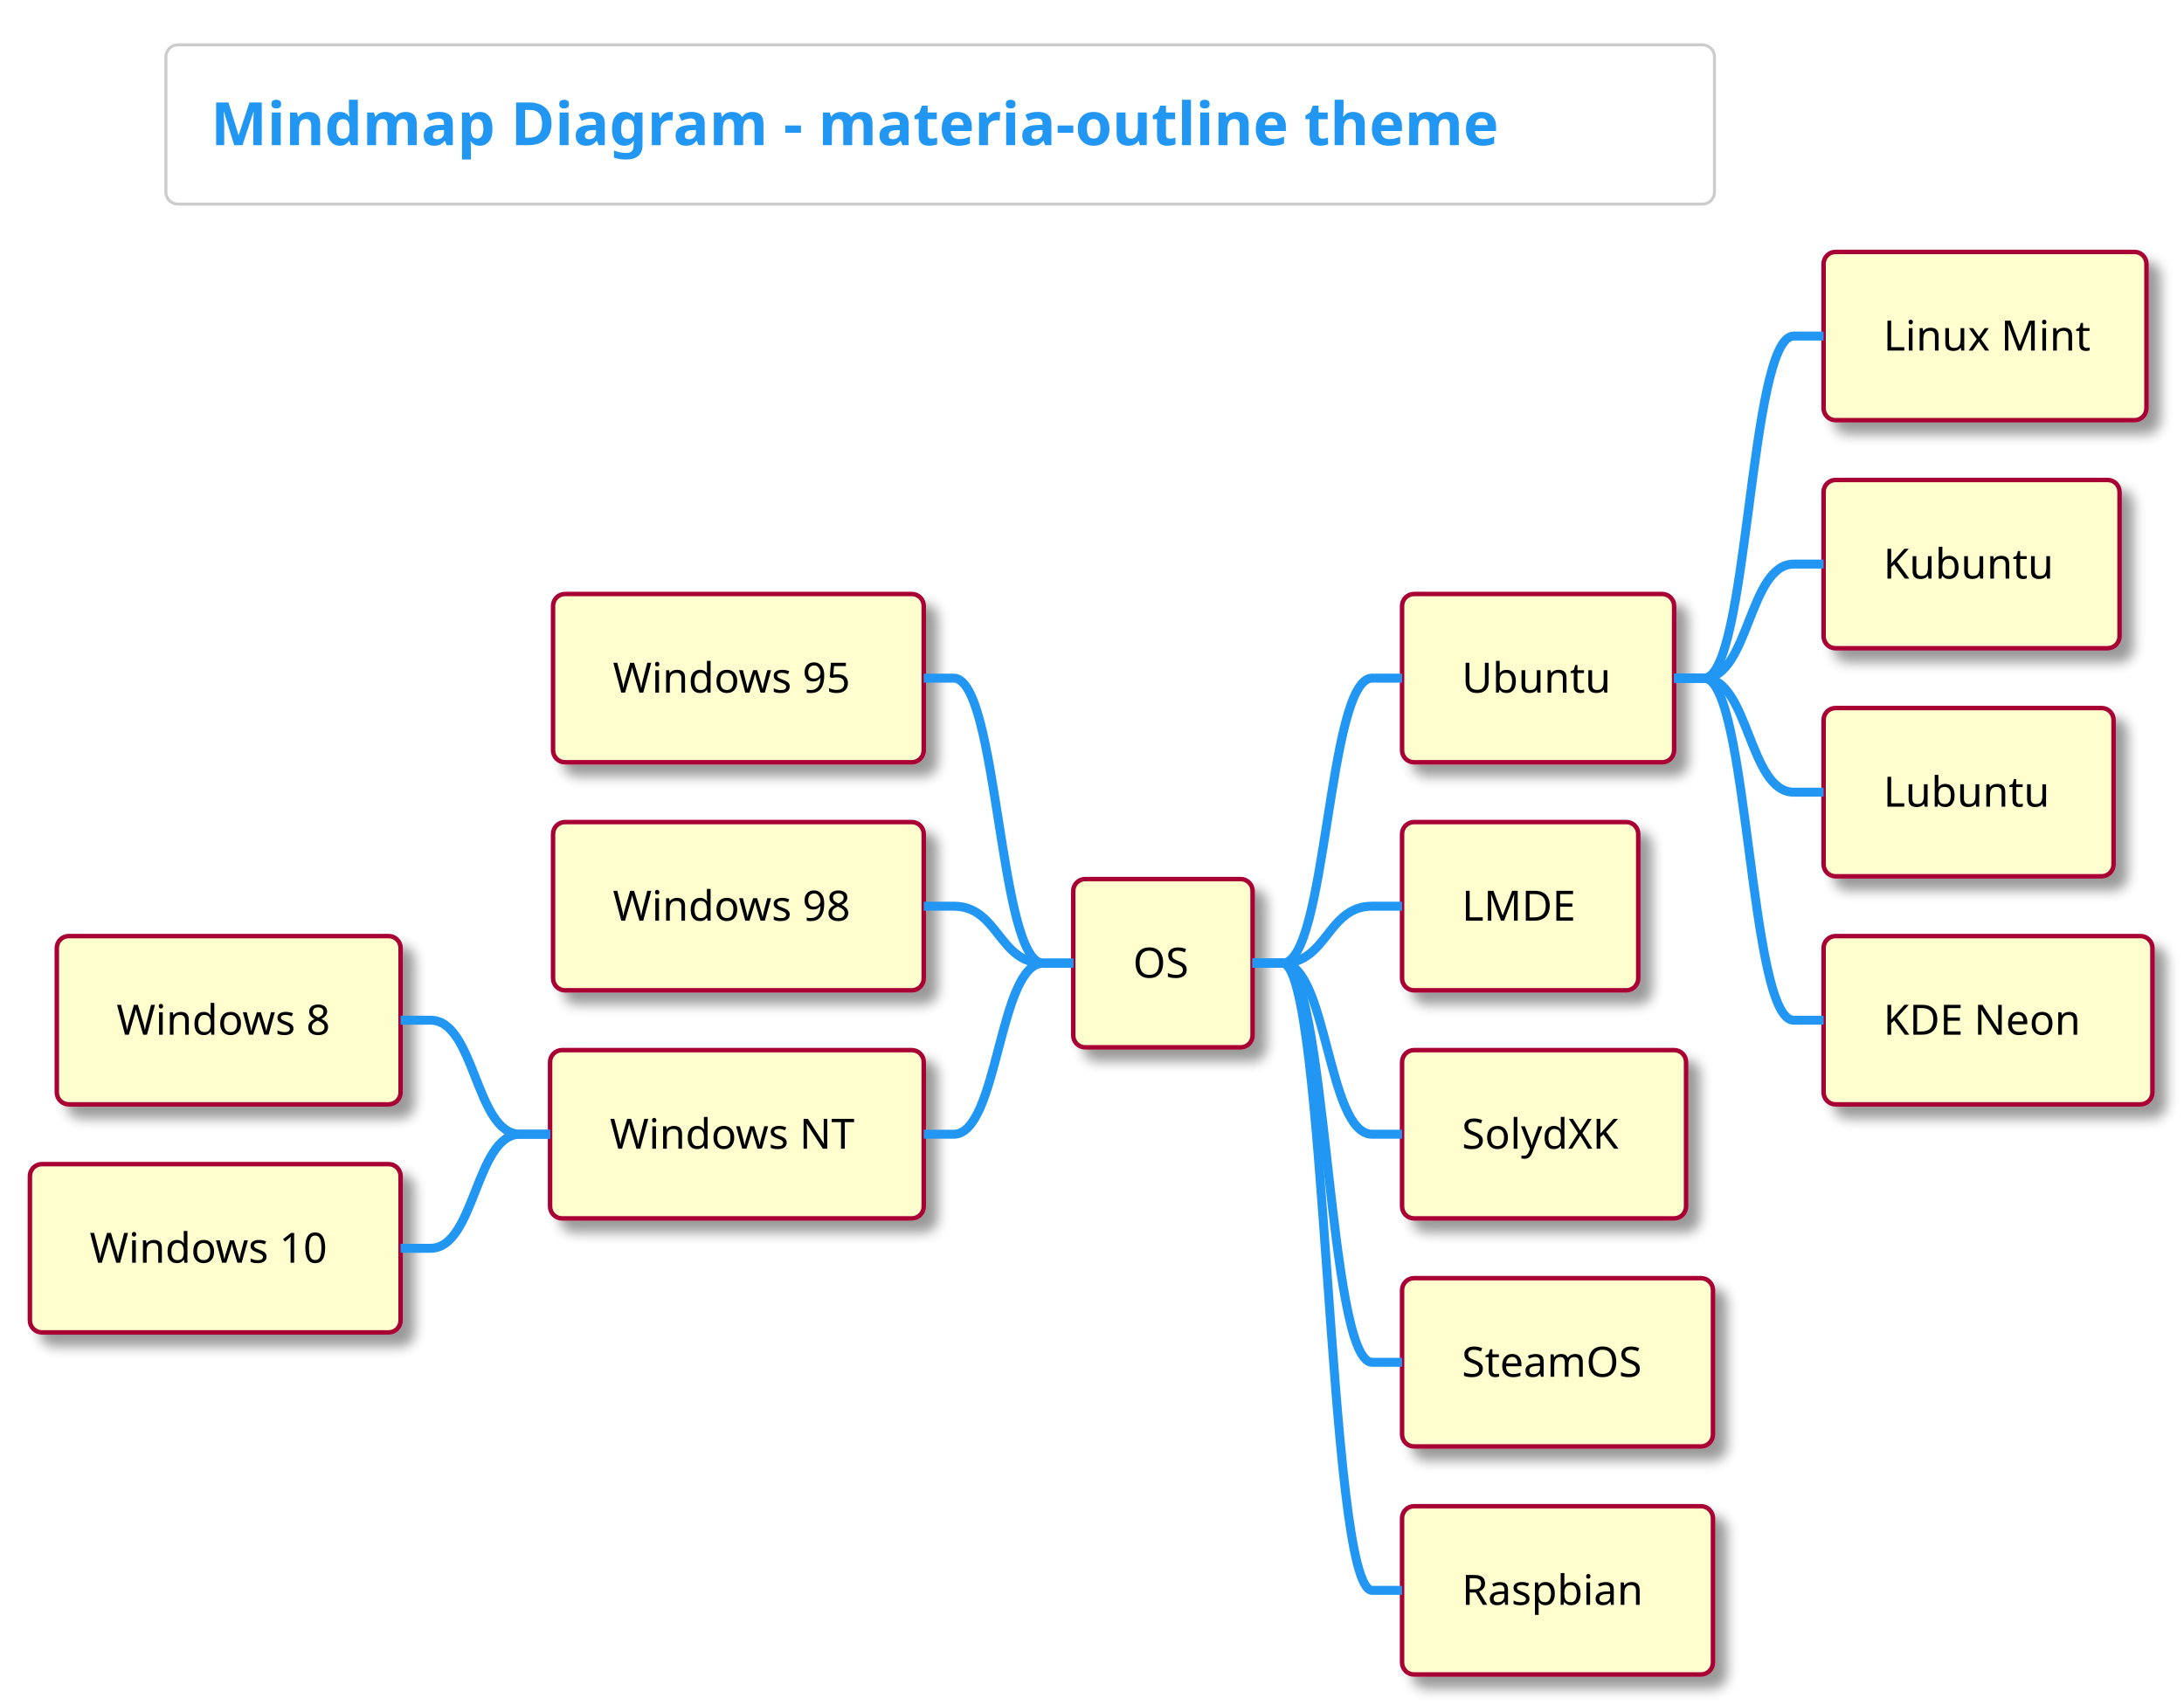
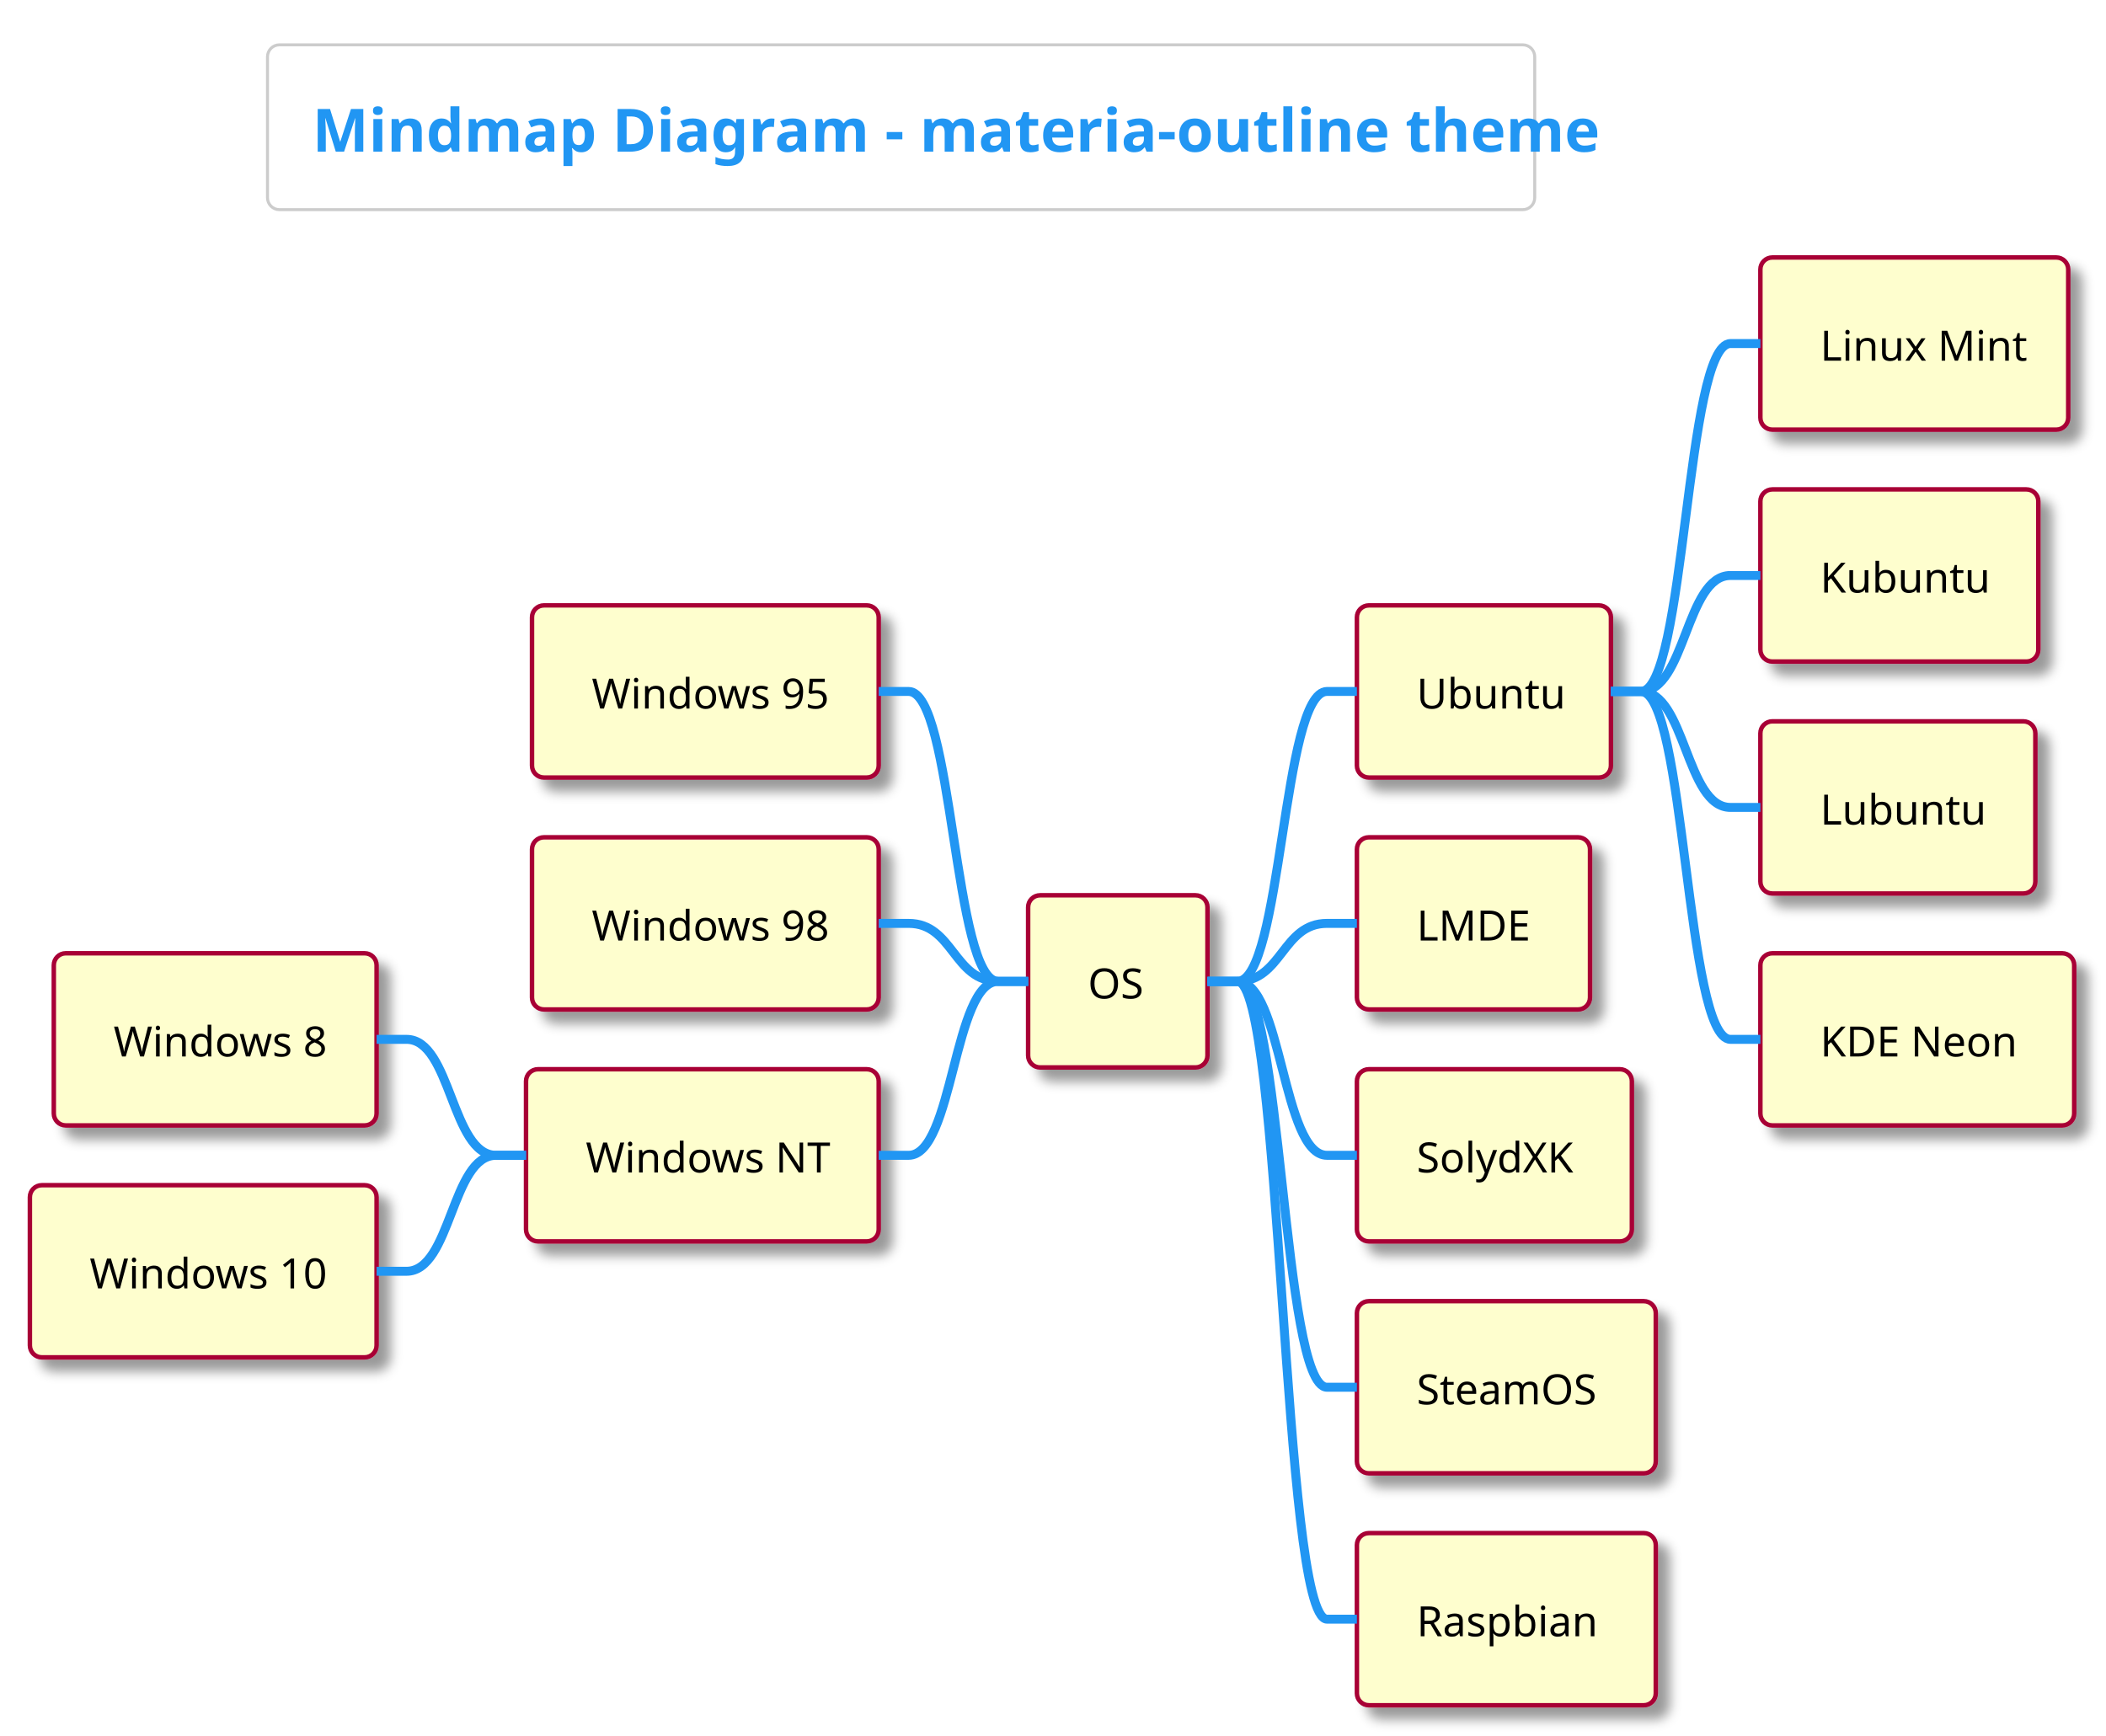
- <svg xmlns="http://www.w3.org/2000/svg" contentScriptType="application/ecmascript" contentStyleType="text/css" height="594.792px" preserveAspectRatio="none" style="width:761px;height:594px;" version="1.1" viewBox="0 0 761 594" width="761.458px" zoomAndPan="magnify">
+ <svg xmlns="http://www.w3.org/2000/svg" contentScriptType="application/ecmascript" contentStyleType="text/css" height="605.208px" preserveAspectRatio="none" style="width:734px;height:605px;" version="1.1" viewBox="0 0 734 605" width="734.375px" zoomAndPan="magnify">
  <defs>
-     <filter height="300%" id="ftk68ltr95evt" width="300%" x="-1" y="-1">
+     <filter height="300%" id="f1wv1v4kurj1x7" width="300%" x="-1" y="-1">
      <feGaussianBlur result="blurOut" stdDeviation="2.083" />
      <feColorMatrix in="blurOut" result="blurOut2" type="matrix" values="0 0 0 0 0 0 0 0 0 0 0 0 0 0 0 0 0 0 .4 0" />
      <feOffset dx="4.167" dy="4.167" in="blurOut2" result="blurOut3" />
      <feBlend in="SourceGraphic" in2="blurOut3" mode="normal" />
    </filter>
  </defs>
  <g>
-     <rect fill="none" height="55.501" rx="4.167" ry="4.167" style="stroke: #CCCCCC; stroke-width: 1.042;" width="539.583" x="57.812" y="15.625" />
-     <text fill="#2196F3" font-family="&quot;Verdana&quot;" font-size="20.833" font-weight="bold" lengthAdjust="spacingAndGlyphs" textLength="508.333" x="73.438" y="50.588">Mindmap Diagram - materia-outline theme</text>
-     <rect fill="#FEFECE" filter="url(#ftk68ltr95evt)" height="58.643" rx="4.167" ry="4.167" style="stroke: #A80036; stroke-width: 1.562;" width="62.5" x="373.958" y="306.352" />
-     <text fill="#000000" font-family="&quot;Verdana&quot;" font-size="14.583" lengthAdjust="spacingAndGlyphs" textLength="20.833" x="394.792" y="340.722">OS</text>
-     <rect fill="#FEFECE" filter="url(#ftk68ltr95evt)" height="58.643" rx="4.167" ry="4.167" style="stroke: #A80036; stroke-width: 1.562;" width="94.792" x="488.542" y="207.007" />
-     <text fill="#000000" font-family="&quot;Verdana&quot;" font-size="14.583" lengthAdjust="spacingAndGlyphs" textLength="53.125" x="509.375" y="241.377">Ubuntu</text>
-     <rect fill="#FEFECE" filter="url(#ftk68ltr95evt)" height="58.643" rx="4.167" ry="4.167" style="stroke: #A80036; stroke-width: 1.562;" width="112.5" x="635.417" y="87.793" />
-     <text fill="#000000" font-family="&quot;Verdana&quot;" font-size="14.583" lengthAdjust="spacingAndGlyphs" textLength="70.833" x="656.25" y="122.163">Linux Mint</text>
-     <path d="M583.333,236.328 L593.75,236.328 C609.375,236.328 609.375,117.114 625,117.114 L635.417,117.114 " fill="none" style="stroke: #2196F3; stroke-width: 3.125;" />
-     <rect fill="#FEFECE" filter="url(#ftk68ltr95evt)" height="58.643" rx="4.167" ry="4.167" style="stroke: #A80036; stroke-width: 1.562;" width="103.125" x="635.417" y="167.269" />
-     <text fill="#000000" font-family="&quot;Verdana&quot;" font-size="14.583" lengthAdjust="spacingAndGlyphs" textLength="61.458" x="656.25" y="201.639">Kubuntu</text>
-     <path d="M583.333,236.328 L593.75,236.328 C609.375,236.328 609.375,196.59 625,196.59 L635.417,196.59 " fill="none" style="stroke: #2196F3; stroke-width: 3.125;" />
-     <rect fill="#FEFECE" filter="url(#ftk68ltr95evt)" height="58.643" rx="4.167" ry="4.167" style="stroke: #A80036; stroke-width: 1.562;" width="101.042" x="635.417" y="246.745" />
-     <text fill="#000000" font-family="&quot;Verdana&quot;" font-size="14.583" lengthAdjust="spacingAndGlyphs" textLength="59.375" x="656.25" y="281.115">Lubuntu</text>
-     <path d="M583.333,236.328 L593.75,236.328 C609.375,236.328 609.375,276.066 625,276.066 L635.417,276.066 " fill="none" style="stroke: #2196F3; stroke-width: 3.125;" />
-     <rect fill="#FEFECE" filter="url(#ftk68ltr95evt)" height="58.643" rx="4.167" ry="4.167" style="stroke: #A80036; stroke-width: 1.562;" width="114.583" x="635.417" y="326.221" />
-     <text fill="#000000" font-family="&quot;Verdana&quot;" font-size="14.583" lengthAdjust="spacingAndGlyphs" textLength="72.917" x="656.25" y="360.591">KDE Neon</text>
-     <path d="M583.333,236.328 L593.75,236.328 C609.375,236.328 609.375,355.542 625,355.542 L635.417,355.542 " fill="none" style="stroke: #2196F3; stroke-width: 3.125;" />
-     <path d="M436.458,335.673 L446.875,335.673 C462.5,335.673 462.5,236.328 478.125,236.328 L488.542,236.328 " fill="none" style="stroke: #2196F3; stroke-width: 3.125;" />
-     <rect fill="#FEFECE" filter="url(#ftk68ltr95evt)" height="58.643" rx="4.167" ry="4.167" style="stroke: #A80036; stroke-width: 1.562;" width="82.292" x="488.542" y="286.483" />
-     <text fill="#000000" font-family="&quot;Verdana&quot;" font-size="14.583" lengthAdjust="spacingAndGlyphs" textLength="40.625" x="509.375" y="320.853">LMDE</text>
-     <path d="M436.458,335.673 L446.875,335.673 C462.5,335.673 462.5,315.804 478.125,315.804 L488.542,315.804 " fill="none" style="stroke: #2196F3; stroke-width: 3.125;" />
-     <rect fill="#FEFECE" filter="url(#ftk68ltr95evt)" height="58.643" rx="4.167" ry="4.167" style="stroke: #A80036; stroke-width: 1.562;" width="98.958" x="488.542" y="365.959" />
-     <text fill="#000000" font-family="&quot;Verdana&quot;" font-size="14.583" lengthAdjust="spacingAndGlyphs" textLength="57.292" x="509.375" y="400.329">SolydXK</text>
-     <path d="M436.458,335.673 L446.875,335.673 C462.5,335.673 462.5,395.28 478.125,395.28 L488.542,395.28 " fill="none" style="stroke: #2196F3; stroke-width: 3.125;" />
-     <rect fill="#FEFECE" filter="url(#ftk68ltr95evt)" height="58.643" rx="4.167" ry="4.167" style="stroke: #A80036; stroke-width: 1.562;" width="108.333" x="488.542" y="445.435" />
-     <text fill="#000000" font-family="&quot;Verdana&quot;" font-size="14.583" lengthAdjust="spacingAndGlyphs" textLength="66.667" x="509.375" y="479.805">SteamOS</text>
-     <path d="M436.458,335.673 L446.875,335.673 C462.5,335.673 462.5,474.756 478.125,474.756 L488.542,474.756 " fill="none" style="stroke: #2196F3; stroke-width: 3.125;" />
-     <rect fill="#FEFECE" filter="url(#ftk68ltr95evt)" height="58.643" rx="4.167" ry="4.167" style="stroke: #A80036; stroke-width: 1.562;" width="108.333" x="488.542" y="524.91" />
-     <text fill="#000000" font-family="&quot;Verdana&quot;" font-size="14.583" lengthAdjust="spacingAndGlyphs" textLength="66.667" x="509.375" y="559.28">Raspbian</text>
-     <path d="M436.458,335.673 L446.875,335.673 C462.5,335.673 462.5,554.232 478.125,554.232 L488.542,554.232 " fill="none" style="stroke: #2196F3; stroke-width: 3.125;" />
-     <rect fill="#FEFECE" filter="url(#ftk68ltr95evt)" height="58.643" rx="4.167" ry="4.167" style="stroke: #A80036; stroke-width: 1.562;" width="129.167" x="192.708" y="207.007" />
-     <text fill="#000000" font-family="&quot;Verdana&quot;" font-size="14.583" lengthAdjust="spacingAndGlyphs" textLength="87.5" x="213.542" y="241.377">Windows 95</text>
-     <path d="M373.958,335.673 L363.542,335.673 C347.917,335.673 347.917,236.328 332.292,236.328 L321.875,236.328 " fill="none" style="stroke: #2196F3; stroke-width: 3.125;" />
-     <rect fill="#FEFECE" filter="url(#ftk68ltr95evt)" height="58.643" rx="4.167" ry="4.167" style="stroke: #A80036; stroke-width: 1.562;" width="129.167" x="192.708" y="286.483" />
-     <text fill="#000000" font-family="&quot;Verdana&quot;" font-size="14.583" lengthAdjust="spacingAndGlyphs" textLength="87.5" x="213.542" y="320.853">Windows 98</text>
-     <path d="M373.958,335.673 L363.542,335.673 C347.917,335.673 347.917,315.804 332.292,315.804 L321.875,315.804 " fill="none" style="stroke: #2196F3; stroke-width: 3.125;" />
-     <rect fill="#FEFECE" filter="url(#ftk68ltr95evt)" height="58.643" rx="4.167" ry="4.167" style="stroke: #A80036; stroke-width: 1.562;" width="130.208" x="191.667" y="365.959" />
-     <text fill="#000000" font-family="&quot;Verdana&quot;" font-size="14.583" lengthAdjust="spacingAndGlyphs" textLength="88.542" x="212.5" y="400.329">Windows NT</text>
-     <rect fill="#FEFECE" filter="url(#ftk68ltr95evt)" height="58.643" rx="4.167" ry="4.167" style="stroke: #A80036; stroke-width: 1.562;" width="119.792" x="19.792" y="326.221" />
-     <text fill="#000000" font-family="&quot;Verdana&quot;" font-size="14.583" lengthAdjust="spacingAndGlyphs" textLength="78.125" x="40.625" y="360.591">Windows 8</text>
-     <path d="M191.667,395.28 L181.25,395.28 C165.625,395.28 165.625,355.542 150,355.542 L139.583,355.542 " fill="none" style="stroke: #2196F3; stroke-width: 3.125;" />
-     <rect fill="#FEFECE" filter="url(#ftk68ltr95evt)" height="58.643" rx="4.167" ry="4.167" style="stroke: #A80036; stroke-width: 1.562;" width="129.167" x="10.417" y="405.697" />
-     <text fill="#000000" font-family="&quot;Verdana&quot;" font-size="14.583" lengthAdjust="spacingAndGlyphs" textLength="87.5" x="31.25" y="440.067">Windows 10</text>
-     <path d="M191.667,395.28 L181.25,395.28 C165.625,395.28 165.625,435.018 150,435.018 L139.583,435.018 " fill="none" style="stroke: #2196F3; stroke-width: 3.125;" />
-     <path d="M373.958,335.673 L363.542,335.673 C347.917,335.673 347.917,395.28 332.292,395.28 L321.875,395.28 " fill="none" style="stroke: #2196F3; stroke-width: 3.125;" />
+     <rect fill="none" height="57.454" rx="4.167" ry="4.167" style="stroke: #CCCCCC; stroke-width: 1.042;" width="441.667" x="93.229" y="15.625" />
+     <text fill="#2196F3" font-family="&quot;Verdana&quot;" font-size="20.833" font-weight="bold" lengthAdjust="spacingAndGlyphs" textLength="410.417" x="108.854" y="52.877">Mindmap Diagram - materia-outline theme</text>
+     <rect fill="#FEFECE" filter="url(#f1wv1v4kurj1x7)" height="60.01" rx="4.167" ry="4.167" style="stroke: #A80036; stroke-width: 1.562;" width="62.5" x="358.333" y="312.065" />
+     <text fill="#000000" font-family="&quot;Verdana&quot;" font-size="14.583" lengthAdjust="spacingAndGlyphs" textLength="20.833" x="379.167" y="348.037">OS</text>
+     <rect fill="#FEFECE" filter="url(#f1wv1v4kurj1x7)" height="60.01" rx="4.167" ry="4.167" style="stroke: #A80036; stroke-width: 1.562;" width="88.542" x="472.917" y="211.011" />
+     <text fill="#000000" font-family="&quot;Verdana&quot;" font-size="14.583" lengthAdjust="spacingAndGlyphs" textLength="46.875" x="493.75" y="246.983">Ubuntu</text>
+     <rect fill="#FEFECE" filter="url(#f1wv1v4kurj1x7)" height="60.01" rx="4.167" ry="4.167" style="stroke: #A80036; stroke-width: 1.562;" width="107.292" x="613.542" y="89.746" />
+     <text fill="#000000" font-family="&quot;Verdana&quot;" font-size="14.583" lengthAdjust="spacingAndGlyphs" textLength="65.625" x="634.375" y="125.718">Linux Mint</text>
+     <path d="M561.458,241.016 L571.875,241.016 C587.5,241.016 587.5,119.751 603.125,119.751 L613.542,119.751 " fill="none" style="stroke: #2196F3; stroke-width: 3.125;" />
+     <rect fill="#FEFECE" filter="url(#f1wv1v4kurj1x7)" height="60.01" rx="4.167" ry="4.167" style="stroke: #A80036; stroke-width: 1.562;" width="96.875" x="613.542" y="170.589" />
+     <text fill="#000000" font-family="&quot;Verdana&quot;" font-size="14.583" lengthAdjust="spacingAndGlyphs" textLength="55.208" x="634.375" y="206.561">Kubuntu</text>
+     <path d="M561.458,241.016 L571.875,241.016 C587.5,241.016 587.5,200.594 603.125,200.594 L613.542,200.594 " fill="none" style="stroke: #2196F3; stroke-width: 3.125;" />
+     <rect fill="#FEFECE" filter="url(#f1wv1v4kurj1x7)" height="60.01" rx="4.167" ry="4.167" style="stroke: #A80036; stroke-width: 1.562;" width="95.833" x="613.542" y="251.432" />
+     <text fill="#000000" font-family="&quot;Verdana&quot;" font-size="14.583" lengthAdjust="spacingAndGlyphs" textLength="54.167" x="634.375" y="287.404">Lubuntu</text>
+     <path d="M561.458,241.016 L571.875,241.016 C587.5,241.016 587.5,281.437 603.125,281.437 L613.542,281.437 " fill="none" style="stroke: #2196F3; stroke-width: 3.125;" />
+     <rect fill="#FEFECE" filter="url(#f1wv1v4kurj1x7)" height="60.01" rx="4.167" ry="4.167" style="stroke: #A80036; stroke-width: 1.562;" width="109.375" x="613.542" y="332.275" />
+     <text fill="#000000" font-family="&quot;Verdana&quot;" font-size="14.583" lengthAdjust="spacingAndGlyphs" textLength="67.708" x="634.375" y="368.248">KDE Neon</text>
+     <path d="M561.458,241.016 L571.875,241.016 C587.5,241.016 587.5,362.28 603.125,362.28 L613.542,362.28 " fill="none" style="stroke: #2196F3; stroke-width: 3.125;" />
+     <path d="M420.833,342.07 L431.25,342.07 C446.875,342.07 446.875,241.016 462.5,241.016 L472.917,241.016 " fill="none" style="stroke: #2196F3; stroke-width: 3.125;" />
+     <rect fill="#FEFECE" filter="url(#f1wv1v4kurj1x7)" height="60.01" rx="4.167" ry="4.167" style="stroke: #A80036; stroke-width: 1.562;" width="81.25" x="472.917" y="291.854" />
+     <text fill="#000000" font-family="&quot;Verdana&quot;" font-size="14.583" lengthAdjust="spacingAndGlyphs" textLength="39.583" x="493.75" y="327.826">LMDE</text>
+     <path d="M420.833,342.07 L431.25,342.07 C446.875,342.07 446.875,321.859 462.5,321.859 L472.917,321.859 " fill="none" style="stroke: #2196F3; stroke-width: 3.125;" />
+     <rect fill="#FEFECE" filter="url(#f1wv1v4kurj1x7)" height="60.01" rx="4.167" ry="4.167" style="stroke: #A80036; stroke-width: 1.562;" width="95.833" x="472.917" y="372.697" />
+     <text fill="#000000" font-family="&quot;Verdana&quot;" font-size="14.583" lengthAdjust="spacingAndGlyphs" textLength="54.167" x="493.75" y="408.669">SolydXK</text>
+     <path d="M420.833,342.07 L431.25,342.07 C446.875,342.07 446.875,402.702 462.5,402.702 L472.917,402.702 " fill="none" style="stroke: #2196F3; stroke-width: 3.125;" />
+     <rect fill="#FEFECE" filter="url(#f1wv1v4kurj1x7)" height="60.01" rx="4.167" ry="4.167" style="stroke: #A80036; stroke-width: 1.562;" width="104.167" x="472.917" y="453.54" />
+     <text fill="#000000" font-family="&quot;Verdana&quot;" font-size="14.583" lengthAdjust="spacingAndGlyphs" textLength="62.5" x="493.75" y="489.512">SteamOS</text>
+     <path d="M420.833,342.07 L431.25,342.07 C446.875,342.07 446.875,483.545 462.5,483.545 L472.917,483.545 " fill="none" style="stroke: #2196F3; stroke-width: 3.125;" />
+     <rect fill="#FEFECE" filter="url(#f1wv1v4kurj1x7)" height="60.01" rx="4.167" ry="4.167" style="stroke: #A80036; stroke-width: 1.562;" width="104.167" x="472.917" y="534.383" />
+     <text fill="#000000" font-family="&quot;Verdana&quot;" font-size="14.583" lengthAdjust="spacingAndGlyphs" textLength="62.5" x="493.75" y="570.355">Raspbian</text>
+     <path d="M420.833,342.07 L431.25,342.07 C446.875,342.07 446.875,564.388 462.5,564.388 L472.917,564.388 " fill="none" style="stroke: #2196F3; stroke-width: 3.125;" />
+     <rect fill="#FEFECE" filter="url(#f1wv1v4kurj1x7)" height="60.01" rx="4.167" ry="4.167" style="stroke: #A80036; stroke-width: 1.562;" width="120.833" x="185.417" y="211.011" />
+     <text fill="#000000" font-family="&quot;Verdana&quot;" font-size="14.583" lengthAdjust="spacingAndGlyphs" textLength="79.167" x="206.25" y="246.983">Windows 95</text>
+     <path d="M358.333,342.07 L347.917,342.07 C332.292,342.07 332.292,241.016 316.667,241.016 L306.25,241.016 " fill="none" style="stroke: #2196F3; stroke-width: 3.125;" />
+     <rect fill="#FEFECE" filter="url(#f1wv1v4kurj1x7)" height="60.01" rx="4.167" ry="4.167" style="stroke: #A80036; stroke-width: 1.562;" width="120.833" x="185.417" y="291.854" />
+     <text fill="#000000" font-family="&quot;Verdana&quot;" font-size="14.583" lengthAdjust="spacingAndGlyphs" textLength="79.167" x="206.25" y="327.826">Windows 98</text>
+     <path d="M358.333,342.07 L347.917,342.07 C332.292,342.07 332.292,321.859 316.667,321.859 L306.25,321.859 " fill="none" style="stroke: #2196F3; stroke-width: 3.125;" />
+     <rect fill="#FEFECE" filter="url(#f1wv1v4kurj1x7)" height="60.01" rx="4.167" ry="4.167" style="stroke: #A80036; stroke-width: 1.562;" width="122.917" x="183.333" y="372.697" />
+     <text fill="#000000" font-family="&quot;Verdana&quot;" font-size="14.583" lengthAdjust="spacingAndGlyphs" textLength="81.25" x="204.167" y="408.669">Windows NT</text>
+     <rect fill="#FEFECE" filter="url(#f1wv1v4kurj1x7)" height="60.01" rx="4.167" ry="4.167" style="stroke: #A80036; stroke-width: 1.562;" width="112.5" x="18.75" y="332.275" />
+     <text fill="#000000" font-family="&quot;Verdana&quot;" font-size="14.583" lengthAdjust="spacingAndGlyphs" textLength="70.833" x="39.583" y="368.248">Windows 8</text>
+     <path d="M183.333,402.702 L172.917,402.702 C157.292,402.702 157.292,362.28 141.667,362.28 L131.25,362.28 " fill="none" style="stroke: #2196F3; stroke-width: 3.125;" />
+     <rect fill="#FEFECE" filter="url(#f1wv1v4kurj1x7)" height="60.01" rx="4.167" ry="4.167" style="stroke: #A80036; stroke-width: 1.562;" width="120.833" x="10.417" y="413.118" />
+     <text fill="#000000" font-family="&quot;Verdana&quot;" font-size="14.583" lengthAdjust="spacingAndGlyphs" textLength="79.167" x="31.25" y="449.091">Windows 10</text>
+     <path d="M183.333,402.702 L172.917,402.702 C157.292,402.702 157.292,443.123 141.667,443.123 L131.25,443.123 " fill="none" style="stroke: #2196F3; stroke-width: 3.125;" />
+     <path d="M358.333,342.07 L347.917,342.07 C332.292,342.07 332.292,402.702 316.667,402.702 L306.25,402.702 " fill="none" style="stroke: #2196F3; stroke-width: 3.125;" />
  </g>
</svg>
